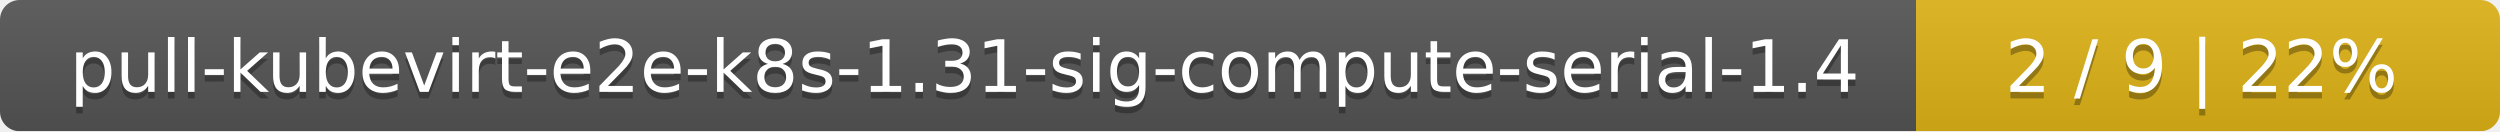
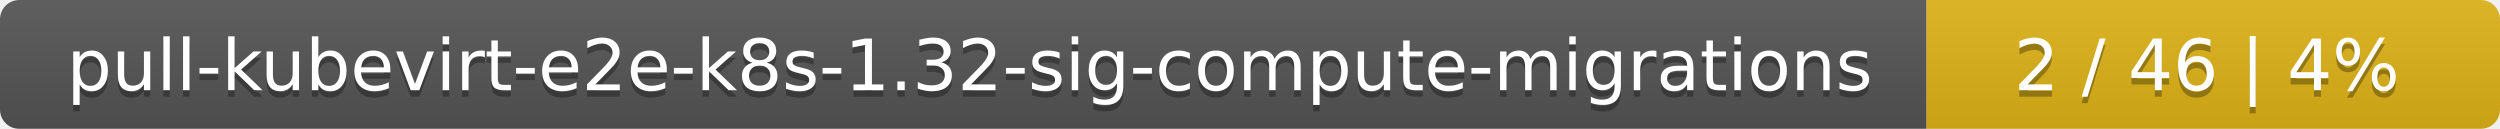
- <svg xmlns="http://www.w3.org/2000/svg" width="381" height="20">
+ <svg xmlns="http://www.w3.org/2000/svg" width="388" height="20">
  <linearGradient id="smooth" x2="0" y2="100%">
    <stop offset="0" stop-color="#bbb" stop-opacity=".1" />
    <stop offset="1" stop-opacity=".1" />
  </linearGradient>
  <mask id="round">
-     <rect width="381" height="20" rx="3" fill="#fff" />
+     <rect width="388" height="20" rx="3" fill="#fff" />
  </mask>
  <g mask="url(#round)">
-     <rect width="292" height="20" fill="#555" />
-     <rect x="292" width="89" height="20" fill="#dfb317" />
-     <rect width="381" height="20" fill="url(#smooth)" />
+     <rect width="299" height="20" fill="#555" />
+     <rect x="299" width="89" height="20" fill="#dfb317" />
+     <rect width="388" height="20" fill="url(#smooth)" />
  </g>
  <g fill="#fff" text-anchor="middle" font-family="DejaVu Sans,Verdana,Geneva,sans-serif" font-size="11">
-     <text x="147" y="15" fill="#010101" fill-opacity=".3">pull-kubevirt-e2e-k8s-1.31-sig-compute-serial-1.4</text>
-     <text x="147" y="14">pull-kubevirt-e2e-k8s-1.31-sig-compute-serial-1.4</text>
-     <text x="335.5" y="15" fill="#010101" fill-opacity=".3">2 / 9    |    22%</text>
-     <text x="335.5" y="14">2 / 9    |    22%</text>
+     <text x="150.5" y="15" fill="#010101" fill-opacity=".3">pull-kubevirt-e2e-k8s-1.32-sig-compute-migrations</text>
+     <text x="150.5" y="14">pull-kubevirt-e2e-k8s-1.32-sig-compute-migrations</text>
+     <text x="342.5" y="15" fill="#010101" fill-opacity=".3">2 / 46    |    4%</text>
+     <text x="342.5" y="14">2 / 46    |    4%</text>
  </g>
</svg>
